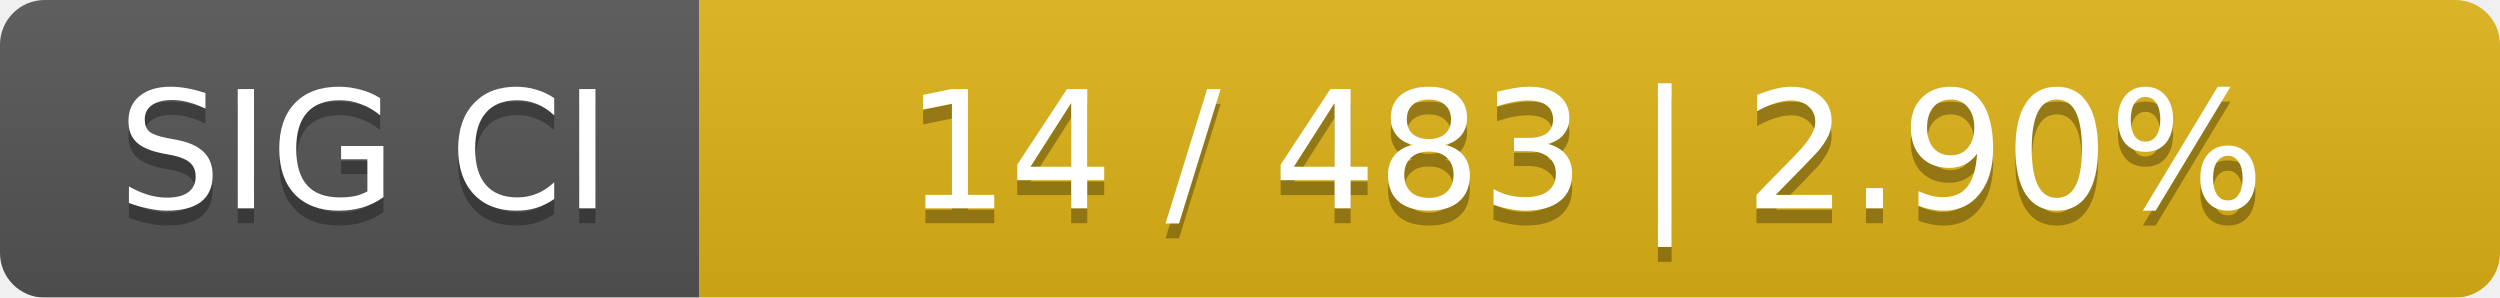
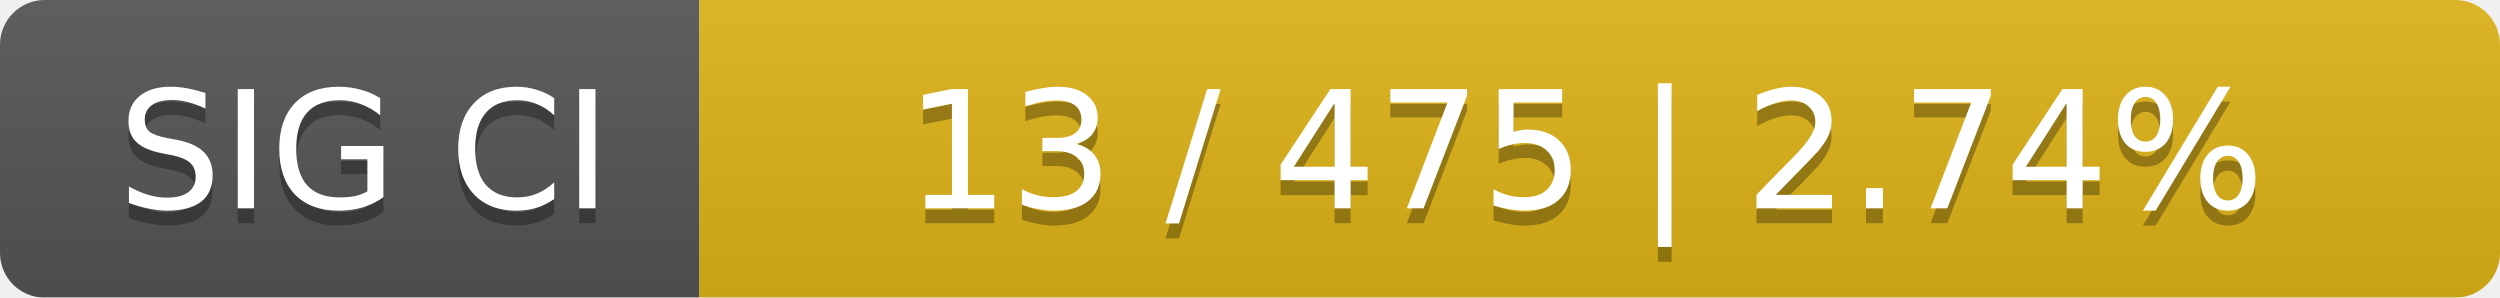
<svg xmlns="http://www.w3.org/2000/svg" width="168" height="20">
  <linearGradient id="smooth" x2="0" y2="100%">
    <stop offset="0" stop-color="#bbb" stop-opacity=".1" />
    <stop offset="1" stop-opacity=".1" />
  </linearGradient>
  <mask id="round">
    <rect width="168" height="20" rx="3" fill="#fff" />
  </mask>
  <g mask="url(#round)">
    <rect width="47" height="20" fill="#555" />
    <rect x="47" width="121" height="20" fill="#dfb317" />
    <rect width="168" height="20" fill="url(#smooth)" />
  </g>
  <g fill="#fff" text-anchor="middle" font-family="DejaVu Sans,Verdana,Geneva,sans-serif" font-size="11">
    <text x="24.5" y="15" fill="#010101" fill-opacity=".3">SIG CI</text>
    <text x="24.5" y="14">SIG CI</text>
-     <text x="106.5" y="15" fill="#010101" fill-opacity=".3">14 / 483    |    2.90%</text>
-     <text x="106.5" y="14">14 / 483    |    2.90%</text>
+     <text x="106.5" y="15" fill="#010101" fill-opacity=".3">13 / 475    |    2.74%</text>
+     <text x="106.5" y="14">13 / 475    |    2.74%</text>
  </g>
</svg>
